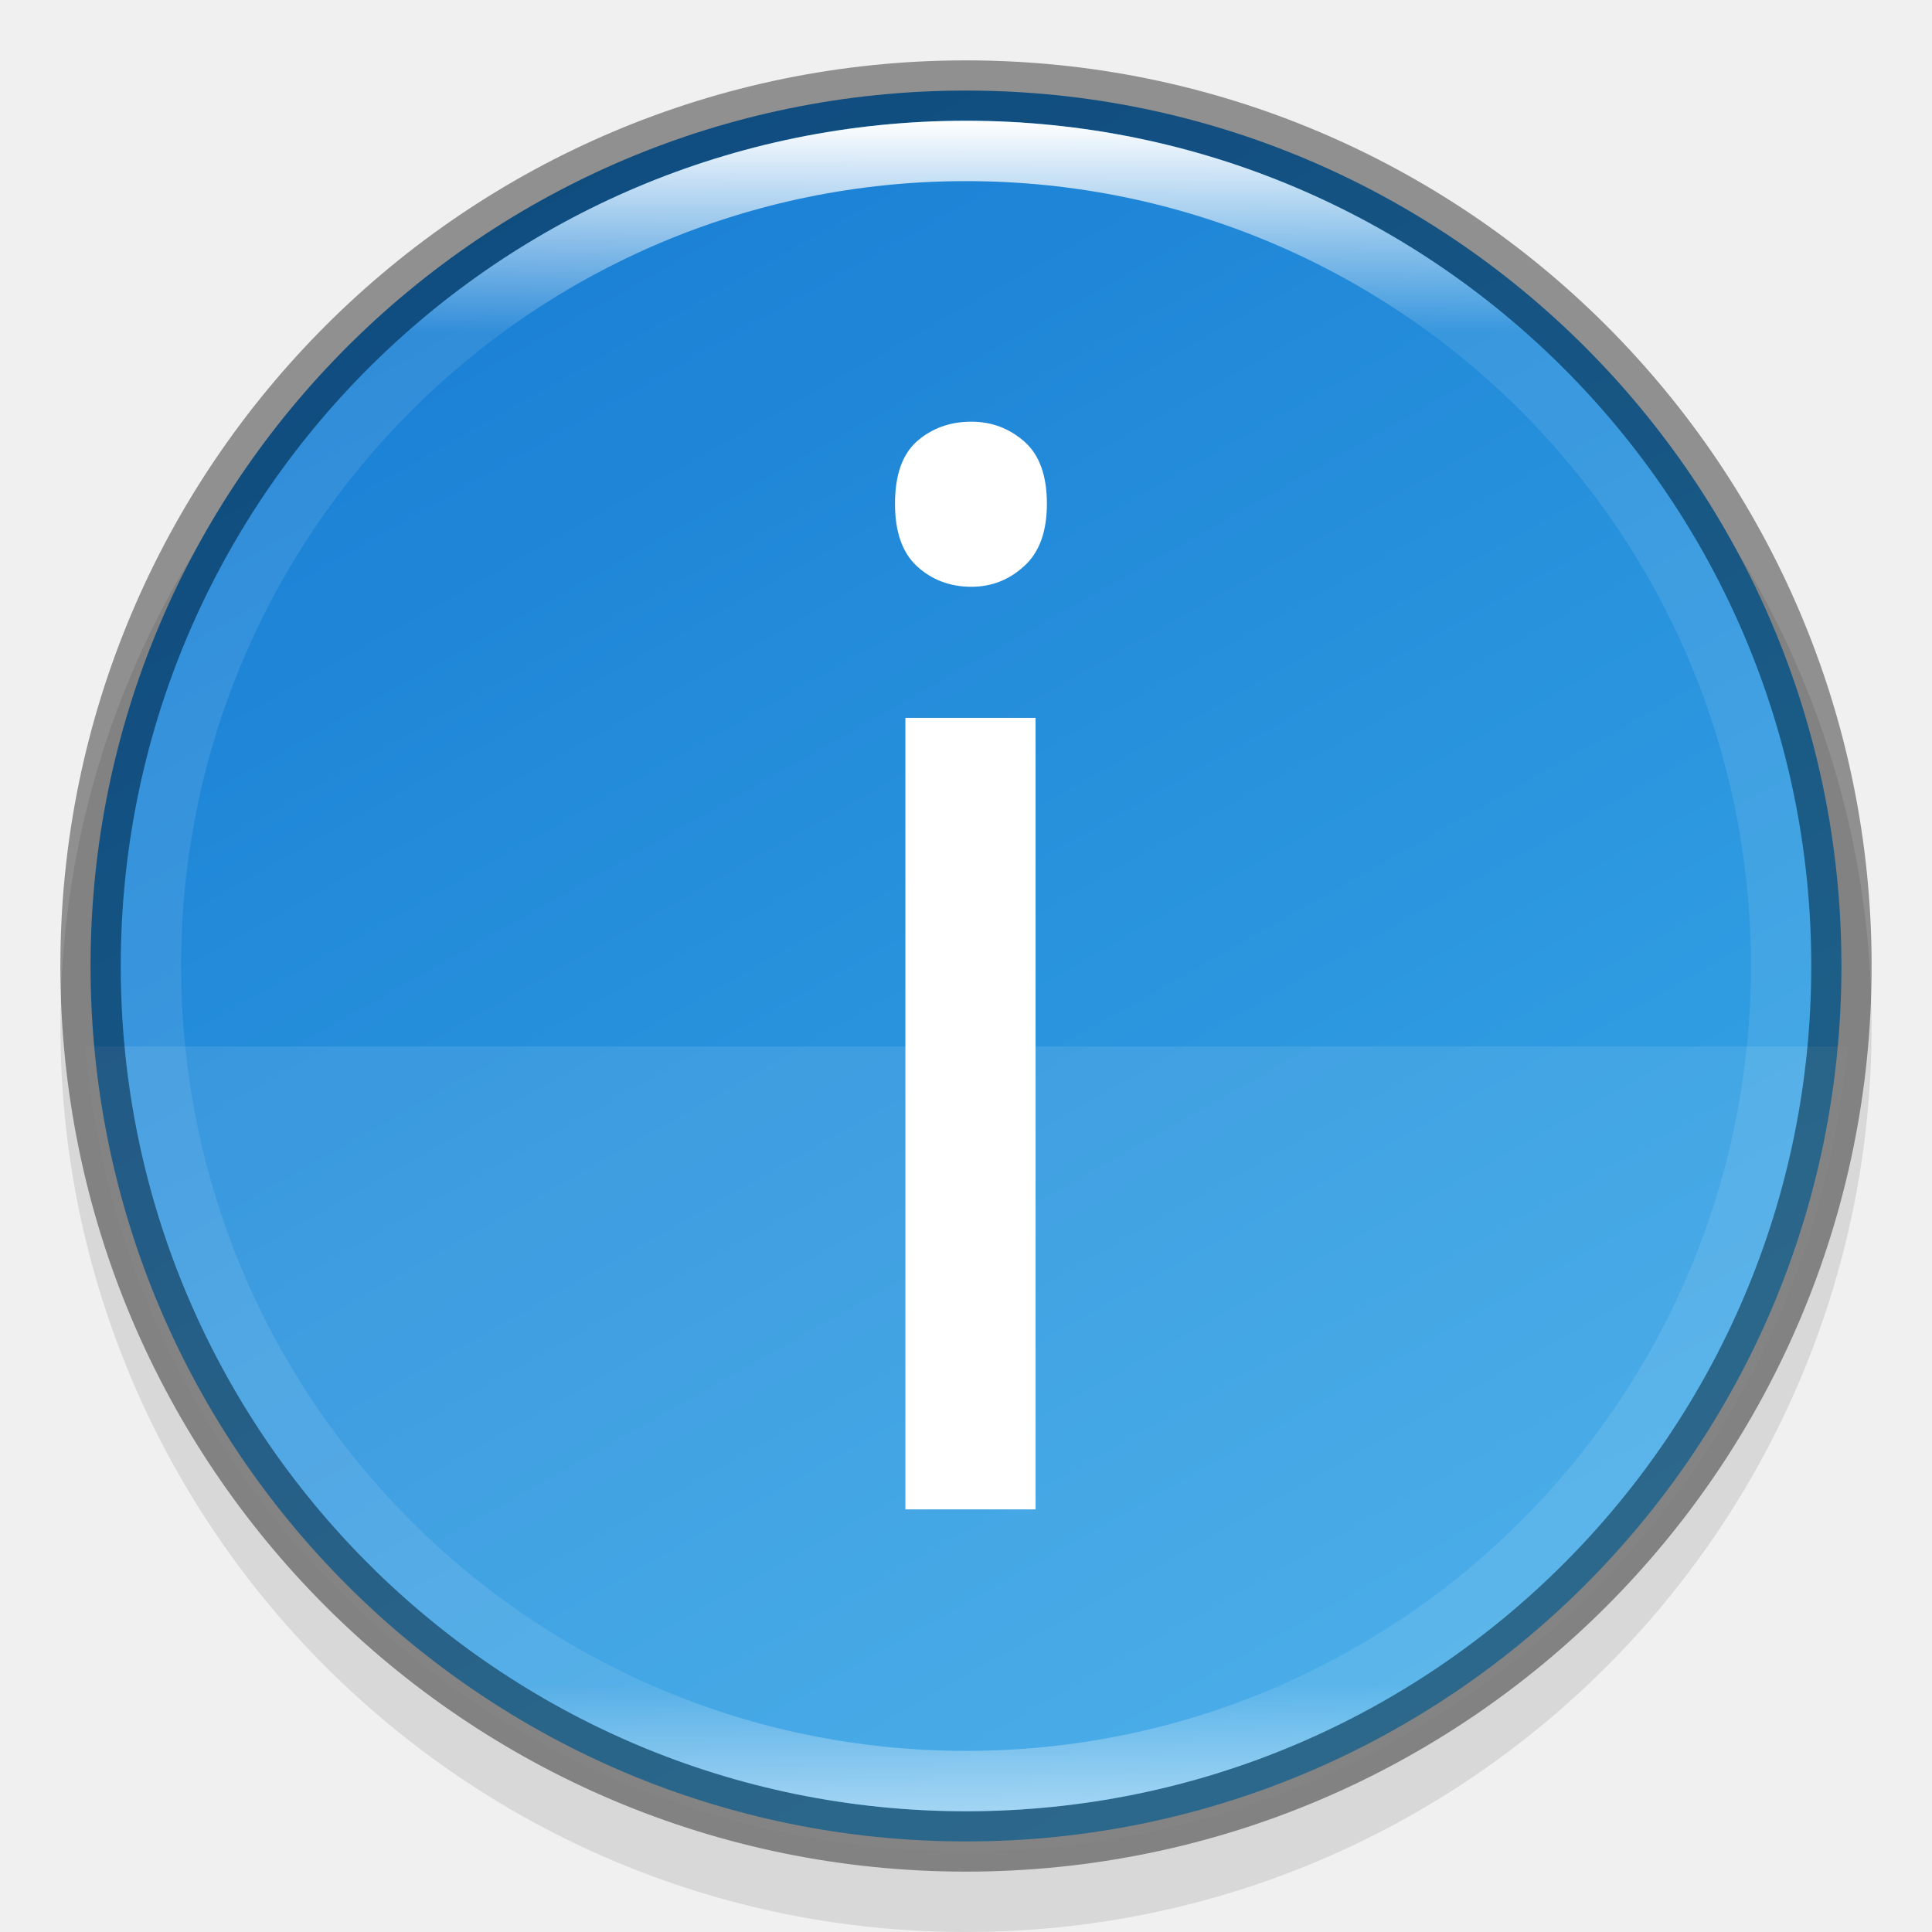
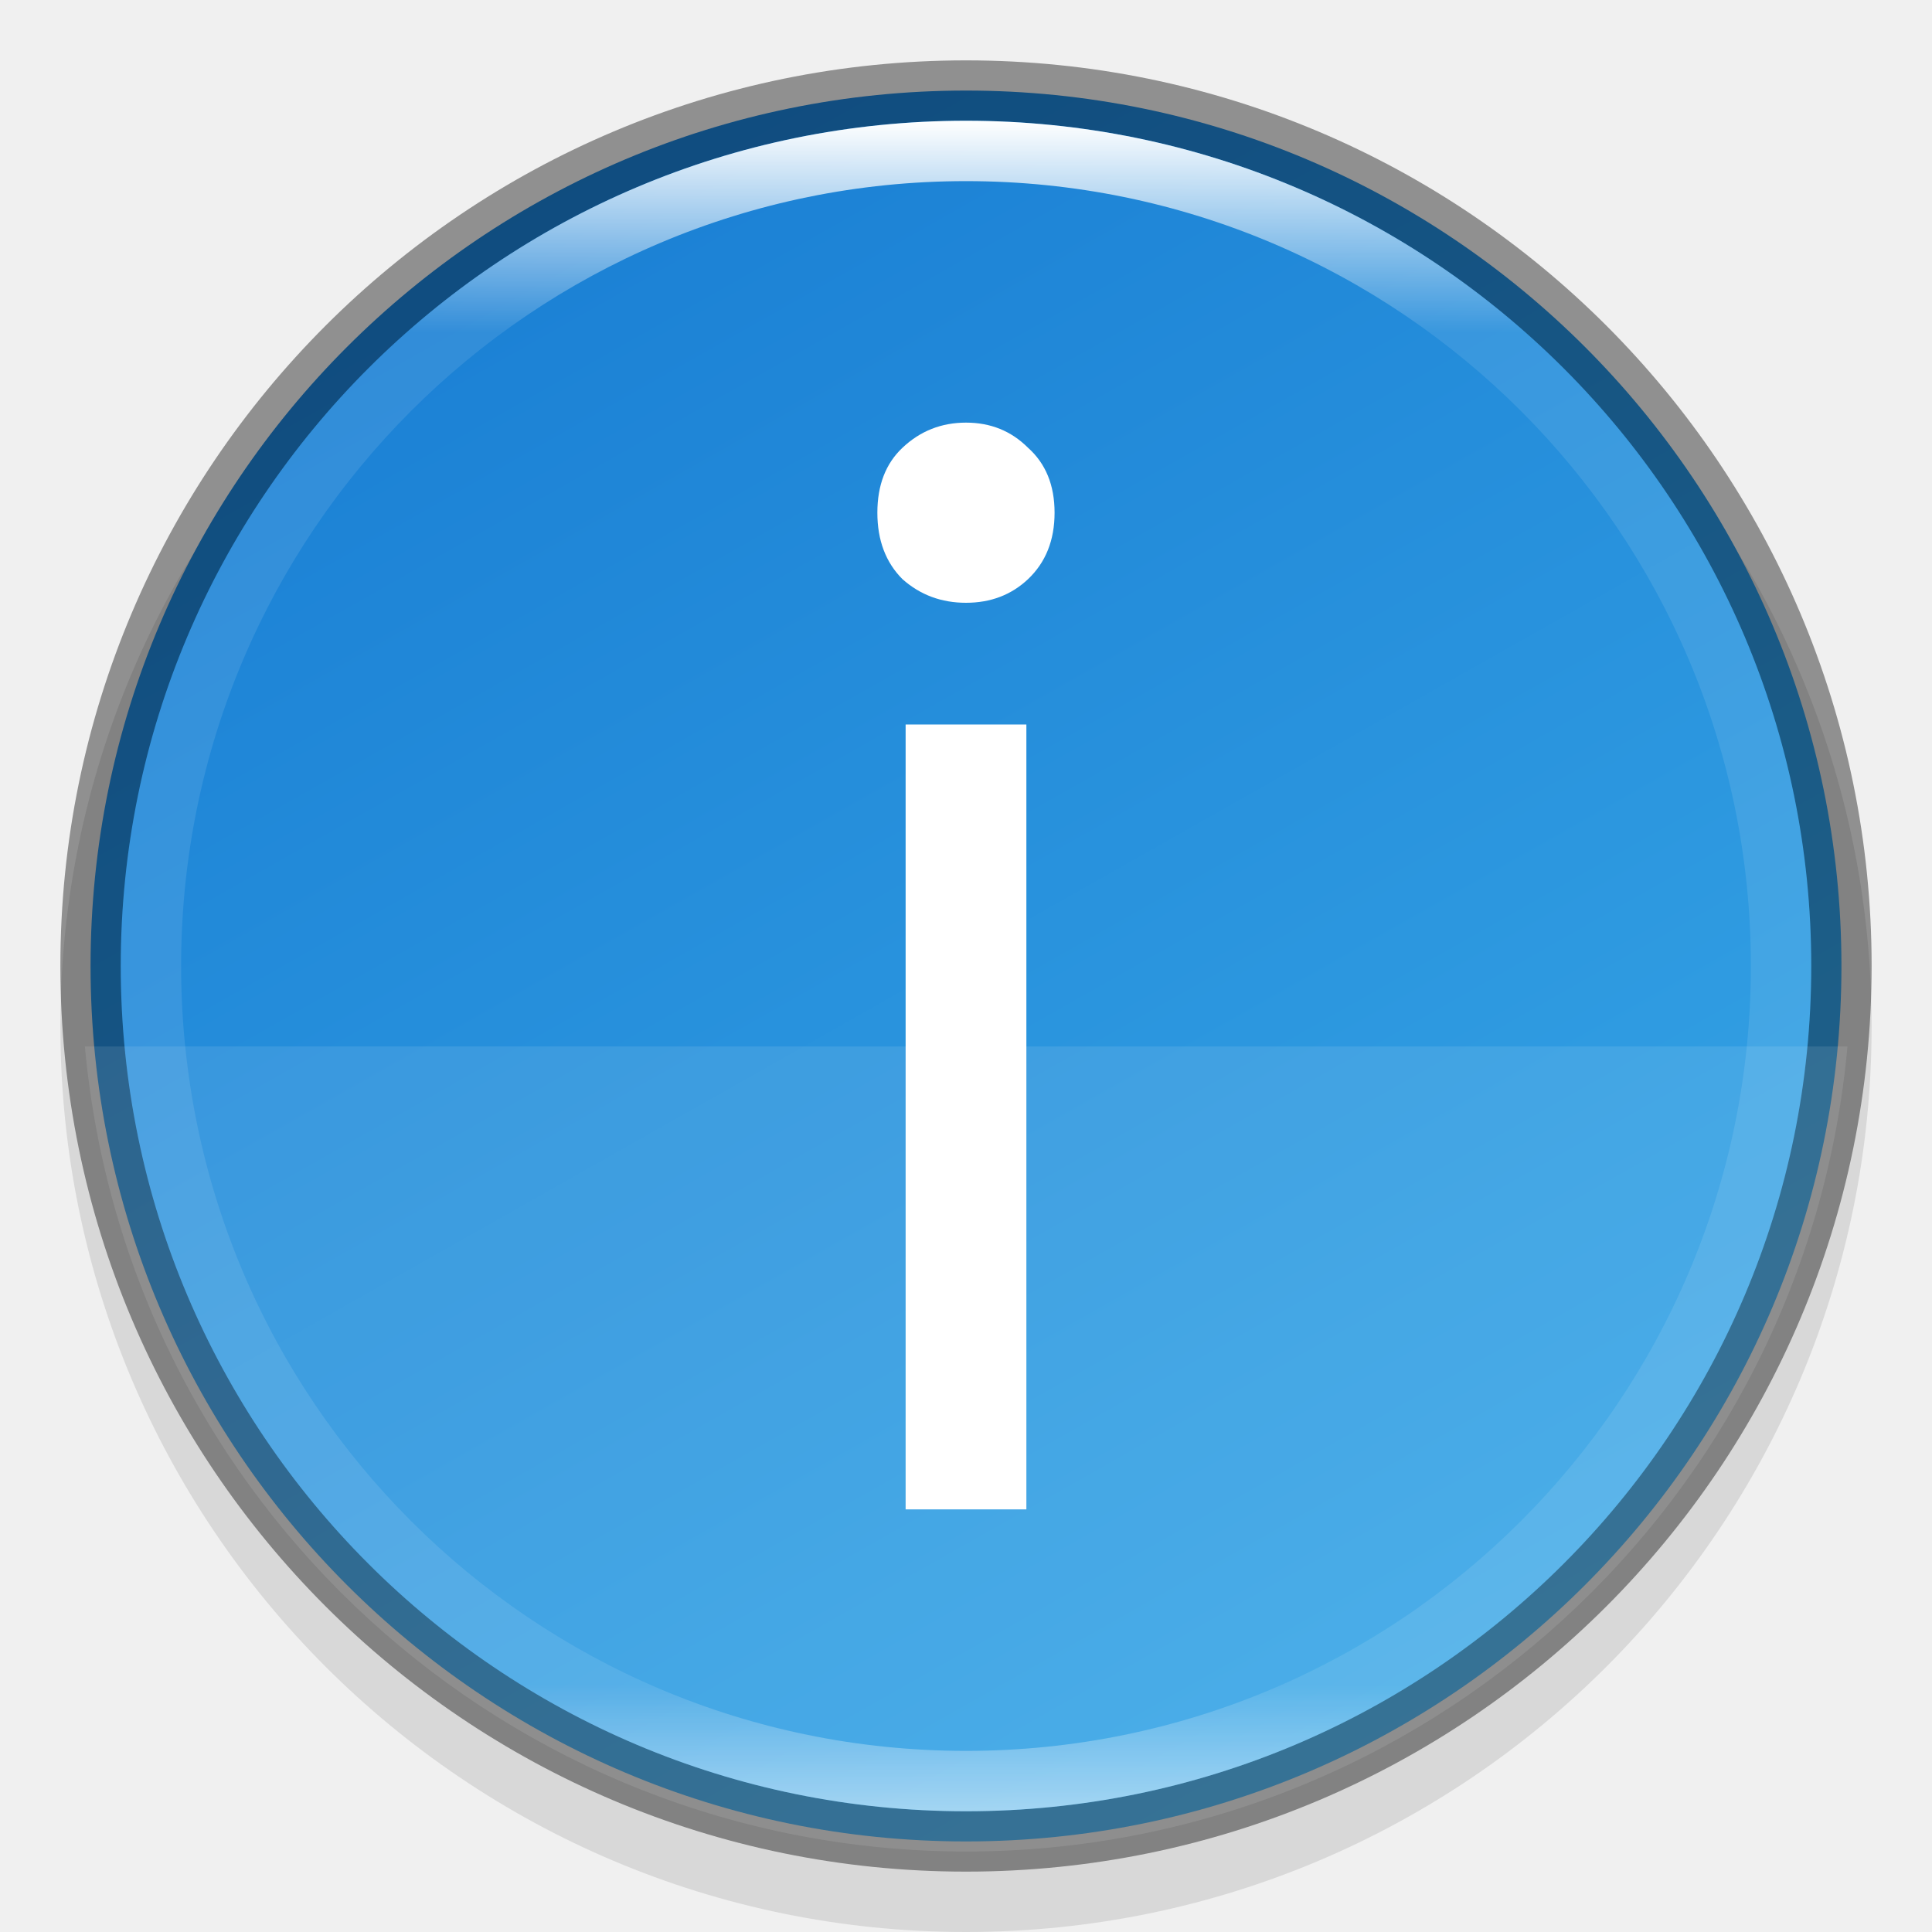
<svg xmlns="http://www.w3.org/2000/svg" xmlns:xlink="http://www.w3.org/1999/xlink" height="32" width="32" version="1.1" id="svg27">
  <defs id="defs31">
    <linearGradient xlink:href="#linearGradient927" id="linearGradient8590-3" gradientUnits="userSpaceOnUse" gradientTransform="matrix(0.1521739,0,0,0.1521739,1.3913,1.391293)" x1="96" y1="4" x2="96" y2="188" />
    <linearGradient id="linearGradient927">
      <stop style="stop-color:#ffffff;stop-opacity:1;" offset="0" id="stop923" />
      <stop id="stop933" offset="0.125" style="stop-color:#ffffff;stop-opacity:0.098" />
      <stop id="stop931" offset="0.925" style="stop-color:#ffffff;stop-opacity:0.098" />
      <stop style="stop-color:#ffffff;stop-opacity:0.498" offset="1" id="stop925" />
    </linearGradient>
    <linearGradient xlink:href="#linearGradient876" id="linearGradient8588-0" gradientUnits="userSpaceOnUse" gradientTransform="matrix(0.6089239,0,0,0.6089242,0.8555603,-149.706)" x1="13.735" y1="249.694" x2="38.1" y2="292.767" />
    <linearGradient id="linearGradient876">
      <stop style="stop-color:#1a7fd4;stop-opacity:1;" offset="0" id="stop872" />
      <stop style="stop-color:#37a6e6;stop-opacity:1" offset="1" id="stop874" />
    </linearGradient>
  </defs>
  <linearGradient id="a" gradientUnits="userSpaceOnUse" x1="17" x2="45" y1="13" y2="41">
    <stop offset="0" stop-color="#292c2f" id="stop2" />
    <stop offset="1" stop-opacity="0" id="stop4" />
  </linearGradient>
  <linearGradient id="b" gradientUnits="userSpaceOnUse" x1="767.857" x2="767.857" y1="212.934" y2="156.934">
    <stop offset="0" stop-color="#7cbaf8" id="stop7" />
    <stop offset="1" stop-color="#f4fcff" id="stop9" />
  </linearGradient>
  <linearGradient id="c" gradientTransform="matrix(-1.405405 0 0 1.405405 804.695 154.0958)" gradientUnits="userSpaceOnUse" x1="26.212" x2="26.212" y1="44" y2="7">
    <stop offset="0" stop-color="#197cf1" id="stop12" />
    <stop offset="1" stop-color="#20bcfa" id="stop14" />
  </linearGradient>
  <circle style="display:inline;opacity:0.1;fill:#000000;fill-opacity:1;stroke:none;stroke-width:1.954;stroke-linecap:round;stroke-linejoin:round;stroke-miterlimit:4;stroke-dasharray:none;stroke-opacity:1;enable-background:new" id="path9498-0-0-2" cx="-16" cy="-17" transform="scale(-1)" r="15" />
  <circle style="display:inline;opacity:1;fill:url(#linearGradient8588-0);fill-opacity:1;stroke:none;stroke-width:1.869;stroke-linecap:round;stroke-linejoin:round;stroke-miterlimit:4;stroke-dasharray:none;stroke-opacity:1;enable-background:new" id="path9498-6-5" cx="16" cy="16" r="14.5" />
-   <path style="display:inline;opacity:0.1;fill:#ffffff;fill-opacity:1;stroke:none;stroke-width:1.333;stroke-linecap:round;stroke-linejoin:round;stroke-miterlimit:4;stroke-dasharray:none;stroke-opacity:1;enable-background:new" d="M 1.406,17.333 A 14.667,14.667 0 0 0 16,30.667 14.667,14.667 0 0 0 30.6,17.333 Z" id="rect12119-0" />
-   <text xml:space="preserve" style="font-style:normal;font-weight:normal;font-size:24.457px;line-height:1.25;font-family:sans-serif;letter-spacing:0px;word-spacing:0px;display:inline;fill:#ffffff;fill-opacity:1;stroke:none;stroke-width:1;enable-background:new" x="12.919" y="25" id="text6287-7">
-     <tspan id="tspan6285-5" x="12.919" y="25" style="font-style:normal;font-variant:normal;font-weight:normal;font-stretch:normal;font-family:Ubuntu;-inkscape-font-specification:Ubuntu;fill:#ffffff;fill-opacity:1;stroke-width:0.205">i</tspan>
-   </text>
+   <rect style="opacity:1;fill:#ffffff;fill-rule:evenodd;stroke:none;stroke-width:2;stroke-linecap:round;stroke-linejoin:round;stroke-opacity:0.577" id="rect416" width="2" height="13" x="15" y="12" />
+   <g aria-label="i" id="text6287-7" style="font-size:24.456px;line-height:1.25;letter-spacing:0px;word-spacing:0px;display:inline;fill:#ffffff;enable-background:new">
+     <path d="m 16,9.984 c -0.408,0 -0.758,-0.13 -1.052,-0.391 -0.277,-0.277 -0.416,-0.644 -0.416,-1.101 0,-0.457 0.139,-0.815 0.416,-1.076 0.293,-0.277 0.644,-0.416 1.052,-0.416 0.408,0 0.75,0.139 1.027,0.416 0.293,0.261 0.44,0.62 0.44,1.076 0,0.457 -0.147,0.823 -0.44,1.101 -0.277,0.261 -0.62,0.391 -1.027,0.391 z" style="font-family:Ubuntu;-inkscape-font-specification:Ubuntu;stroke-width:0.205" id="path314" />
+   </g>
  <circle style="display:inline;opacity:0.4;vector-effect:none;fill:none;fill-opacity:1;stroke:#000000;stroke-width:1;stroke-linecap:butt;stroke-linejoin:round;stroke-miterlimit:4;stroke-dasharray:none;stroke-dashoffset:6.6;stroke-opacity:1;enable-background:new" id="path1389" cx="16" cy="16" r="14.5" />
  <path style="display:inline;opacity:1;fill:url(#linearGradient8590-3);fill-opacity:1;stroke:none;stroke-width:1.869;stroke-linecap:round;stroke-linejoin:round;stroke-miterlimit:4;stroke-dasharray:none;stroke-opacity:1;enable-background:new" d="m 16,2 c -7.732,0 -14,6.268 -14,14 0,7.732 6.268,14 14,14 7.732,0 14,-6.268 14,-14 C 30,8.268 23.732,2 16,2 Z m 0,1 a 13,13 0 0 1 13,13 13,13 0 0 1 -13,13 13,13 0 0 1 -13,-13 A 13,13 0 0 1 16,3 Z" id="path9498-1-6-7" />
+   <path style="display:inline;opacity:0.1;fill:#ffffff;fill-opacity:1;stroke:none;stroke-width:1.333;stroke-linecap:round;stroke-linejoin:round;stroke-miterlimit:4;stroke-dasharray:none;stroke-opacity:1;enable-background:new" d="M 1.406,17.333 A 14.667,14.667 0 0 0 16,30.667 14.667,14.667 0 0 0 30.6,17.333 Z" id="rect12119-0" />
</svg>
